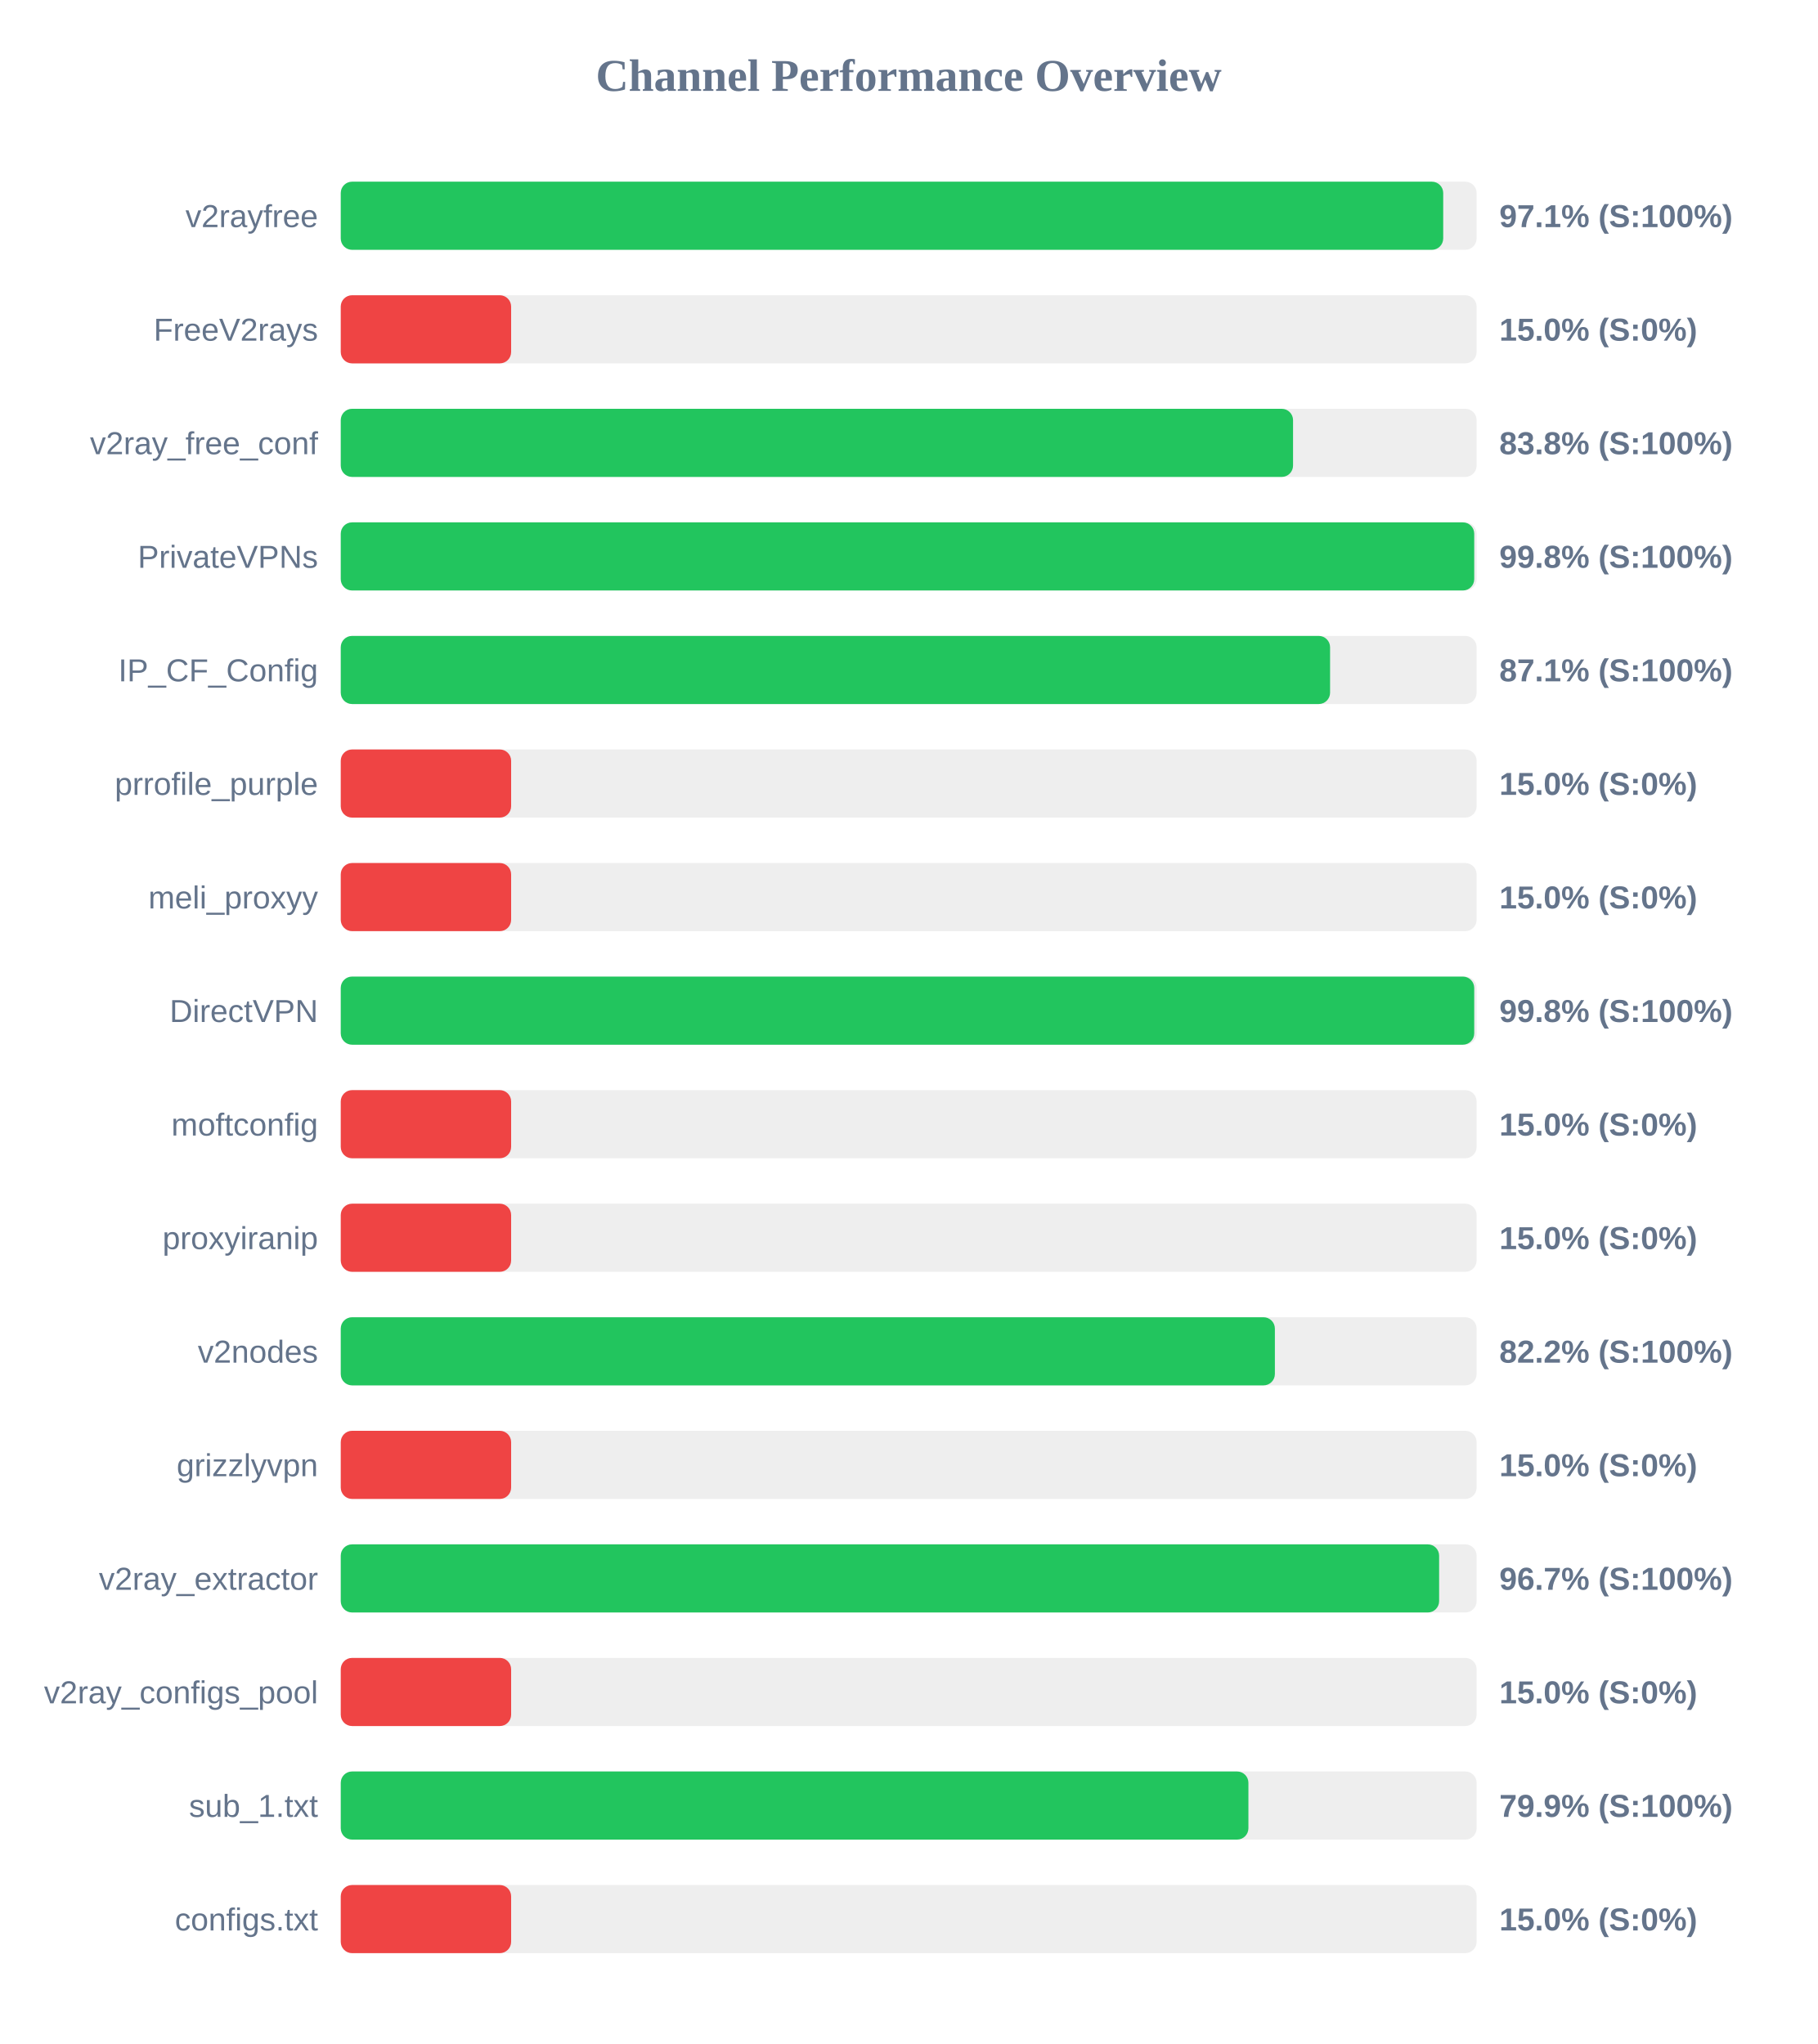
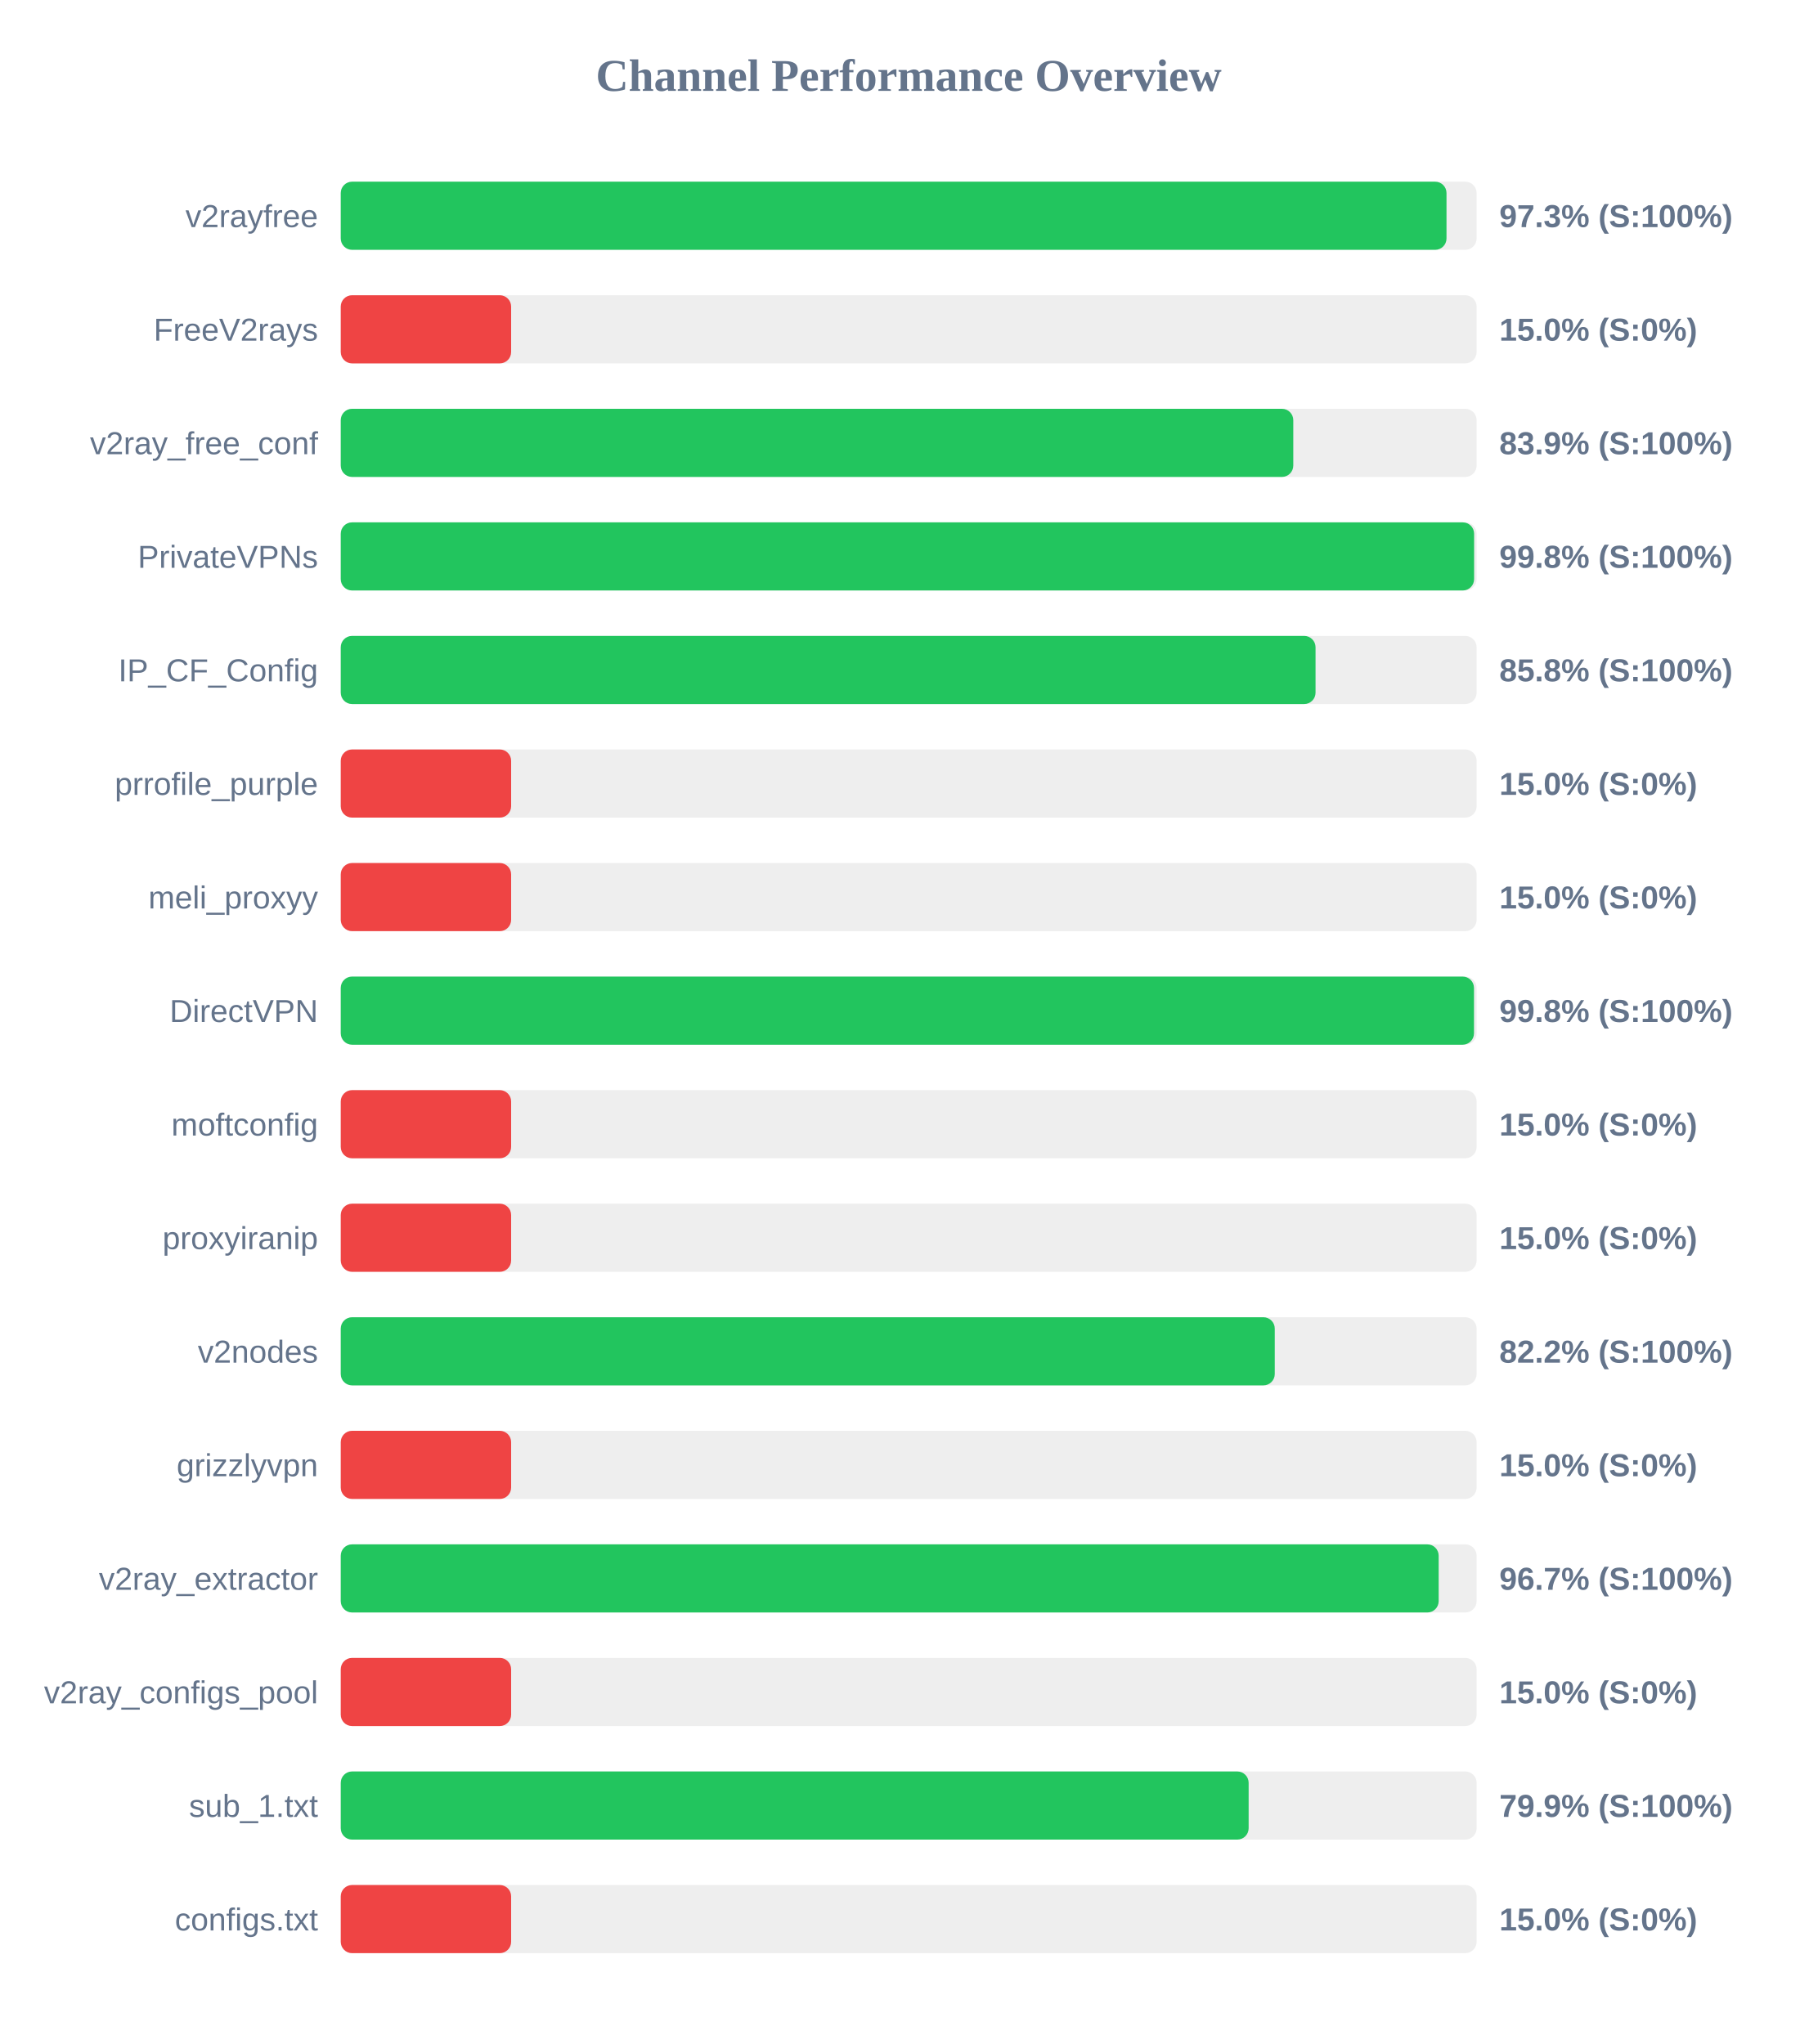
<svg xmlns="http://www.w3.org/2000/svg" width="800" height="900" version="1.1">
  <style>
        .row { font: 14px Arial; fill: #64748b; }
        .score { font: bold 14px Arial; fill: #64748b; }
    </style>
  <text x="400" y="40" text-anchor="middle" font-size="20px" font-weight="bold" fill="#64748b">Channel Performance Overview</text>
  <rect x="150" y="80" width="500" height="30" fill="#eee" rx="5" />
-   <rect x="150" y="80" width="485.3" height="30" fill="#22c55e" rx="5" />
+   <rect x="150" y="80" width="486.75" height="30" fill="#22c55e" rx="5" />
  <text x="140" y="100" text-anchor="end" class="row">v2rayfree</text>
-   <text x="660" y="100" text-anchor="start" class="score">97.1% (S:100%)</text>
+   <text x="660" y="100" text-anchor="start" class="score">97.3% (S:100%)</text>
  <rect x="150" y="130" width="500" height="30" fill="#eee" rx="5" />
  <rect x="150" y="130" width="75.0" height="30" fill="#ef4444" rx="5" />
  <text x="140" y="150" text-anchor="end" class="row">FreeV2rays</text>
  <text x="660" y="150" text-anchor="start" class="score">15.0% (S:0%)</text>
  <rect x="150" y="180" width="500" height="30" fill="#eee" rx="5" />
-   <rect x="150" y="180" width="419.2" height="30" fill="#22c55e" rx="5" />
+   <rect x="150" y="180" width="419.3" height="30" fill="#22c55e" rx="5" />
  <text x="140" y="200" text-anchor="end" class="row">v2ray_free_conf</text>
-   <text x="660" y="200" text-anchor="start" class="score">83.8% (S:100%)</text>
+   <text x="660" y="200" text-anchor="start" class="score">83.9% (S:100%)</text>
  <rect x="150" y="230" width="500" height="30" fill="#eee" rx="5" />
-   <rect x="150" y="230" width="498.95" height="30" fill="#22c55e" rx="5" />
+   <rect x="150" y="230" width="498.9" height="30" fill="#22c55e" rx="5" />
  <text x="140" y="250" text-anchor="end" class="row">PrivateVPNs</text>
  <text x="660" y="250" text-anchor="start" class="score">99.8% (S:100%)</text>
  <rect x="150" y="280" width="500" height="30" fill="#eee" rx="5" />
-   <rect x="150" y="280" width="435.5" height="30" fill="#22c55e" rx="5" />
+   <rect x="150" y="280" width="429.1" height="30" fill="#22c55e" rx="5" />
  <text x="140" y="300" text-anchor="end" class="row">IP_CF_Config</text>
-   <text x="660" y="300" text-anchor="start" class="score">87.1% (S:100%)</text>
+   <text x="660" y="300" text-anchor="start" class="score">85.8% (S:100%)</text>
  <rect x="150" y="330" width="500" height="30" fill="#eee" rx="5" />
  <rect x="150" y="330" width="75.0" height="30" fill="#ef4444" rx="5" />
  <text x="140" y="350" text-anchor="end" class="row">prrofile_purple</text>
  <text x="660" y="350" text-anchor="start" class="score">15.0% (S:0%)</text>
  <rect x="150" y="380" width="500" height="30" fill="#eee" rx="5" />
  <rect x="150" y="380" width="75.0" height="30" fill="#ef4444" rx="5" />
  <text x="140" y="400" text-anchor="end" class="row">meli_proxyy</text>
  <text x="660" y="400" text-anchor="start" class="score">15.0% (S:0%)</text>
  <rect x="150" y="430" width="500" height="30" fill="#eee" rx="5" />
-   <rect x="150" y="430" width="498.95" height="30" fill="#22c55e" rx="5" />
+   <rect x="150" y="430" width="498.85" height="30" fill="#22c55e" rx="5" />
  <text x="140" y="450" text-anchor="end" class="row">DirectVPN</text>
  <text x="660" y="450" text-anchor="start" class="score">99.8% (S:100%)</text>
  <rect x="150" y="480" width="500" height="30" fill="#eee" rx="5" />
  <rect x="150" y="480" width="75.0" height="30" fill="#ef4444" rx="5" />
  <text x="140" y="500" text-anchor="end" class="row">moftconfig</text>
  <text x="660" y="500" text-anchor="start" class="score">15.0% (S:0%)</text>
  <rect x="150" y="530" width="500" height="30" fill="#eee" rx="5" />
  <rect x="150" y="530" width="75.0" height="30" fill="#ef4444" rx="5" />
  <text x="140" y="550" text-anchor="end" class="row">proxyiranip</text>
  <text x="660" y="550" text-anchor="start" class="score">15.0% (S:0%)</text>
  <rect x="150" y="580" width="500" height="30" fill="#eee" rx="5" />
-   <rect x="150" y="580" width="411.2" height="30" fill="#22c55e" rx="5" />
+   <rect x="150" y="580" width="411.15" height="30" fill="#22c55e" rx="5" />
  <text x="140" y="600" text-anchor="end" class="row">v2nodes</text>
  <text x="660" y="600" text-anchor="start" class="score">82.2% (S:100%)</text>
  <rect x="150" y="630" width="500" height="30" fill="#eee" rx="5" />
  <rect x="150" y="630" width="75.0" height="30" fill="#ef4444" rx="5" />
  <text x="140" y="650" text-anchor="end" class="row">grizzlyvpn</text>
  <text x="660" y="650" text-anchor="start" class="score">15.0% (S:0%)</text>
  <rect x="150" y="680" width="500" height="30" fill="#eee" rx="5" />
-   <rect x="150" y="680" width="483.5" height="30" fill="#22c55e" rx="5" />
+   <rect x="150" y="680" width="483.3" height="30" fill="#22c55e" rx="5" />
  <text x="140" y="700" text-anchor="end" class="row">v2ray_extractor</text>
  <text x="660" y="700" text-anchor="start" class="score">96.7% (S:100%)</text>
  <rect x="150" y="730" width="500" height="30" fill="#eee" rx="5" />
  <rect x="150" y="730" width="75.0" height="30" fill="#ef4444" rx="5" />
  <text x="140" y="750" text-anchor="end" class="row">v2ray_configs_pool</text>
  <text x="660" y="750" text-anchor="start" class="score">15.0% (S:0%)</text>
  <rect x="150" y="780" width="500" height="30" fill="#eee" rx="5" />
-   <rect x="150" y="780" width="399.55" height="30" fill="#22c55e" rx="5" />
+   <rect x="150" y="780" width="399.65" height="30" fill="#22c55e" rx="5" />
  <text x="140" y="800" text-anchor="end" class="row">sub_1.txt</text>
  <text x="660" y="800" text-anchor="start" class="score">79.9% (S:100%)</text>
  <rect x="150" y="830" width="500" height="30" fill="#eee" rx="5" />
  <rect x="150" y="830" width="75.0" height="30" fill="#ef4444" rx="5" />
  <text x="140" y="850" text-anchor="end" class="row">configs.txt</text>
  <text x="660" y="850" text-anchor="start" class="score">15.0% (S:0%)</text>
</svg>
